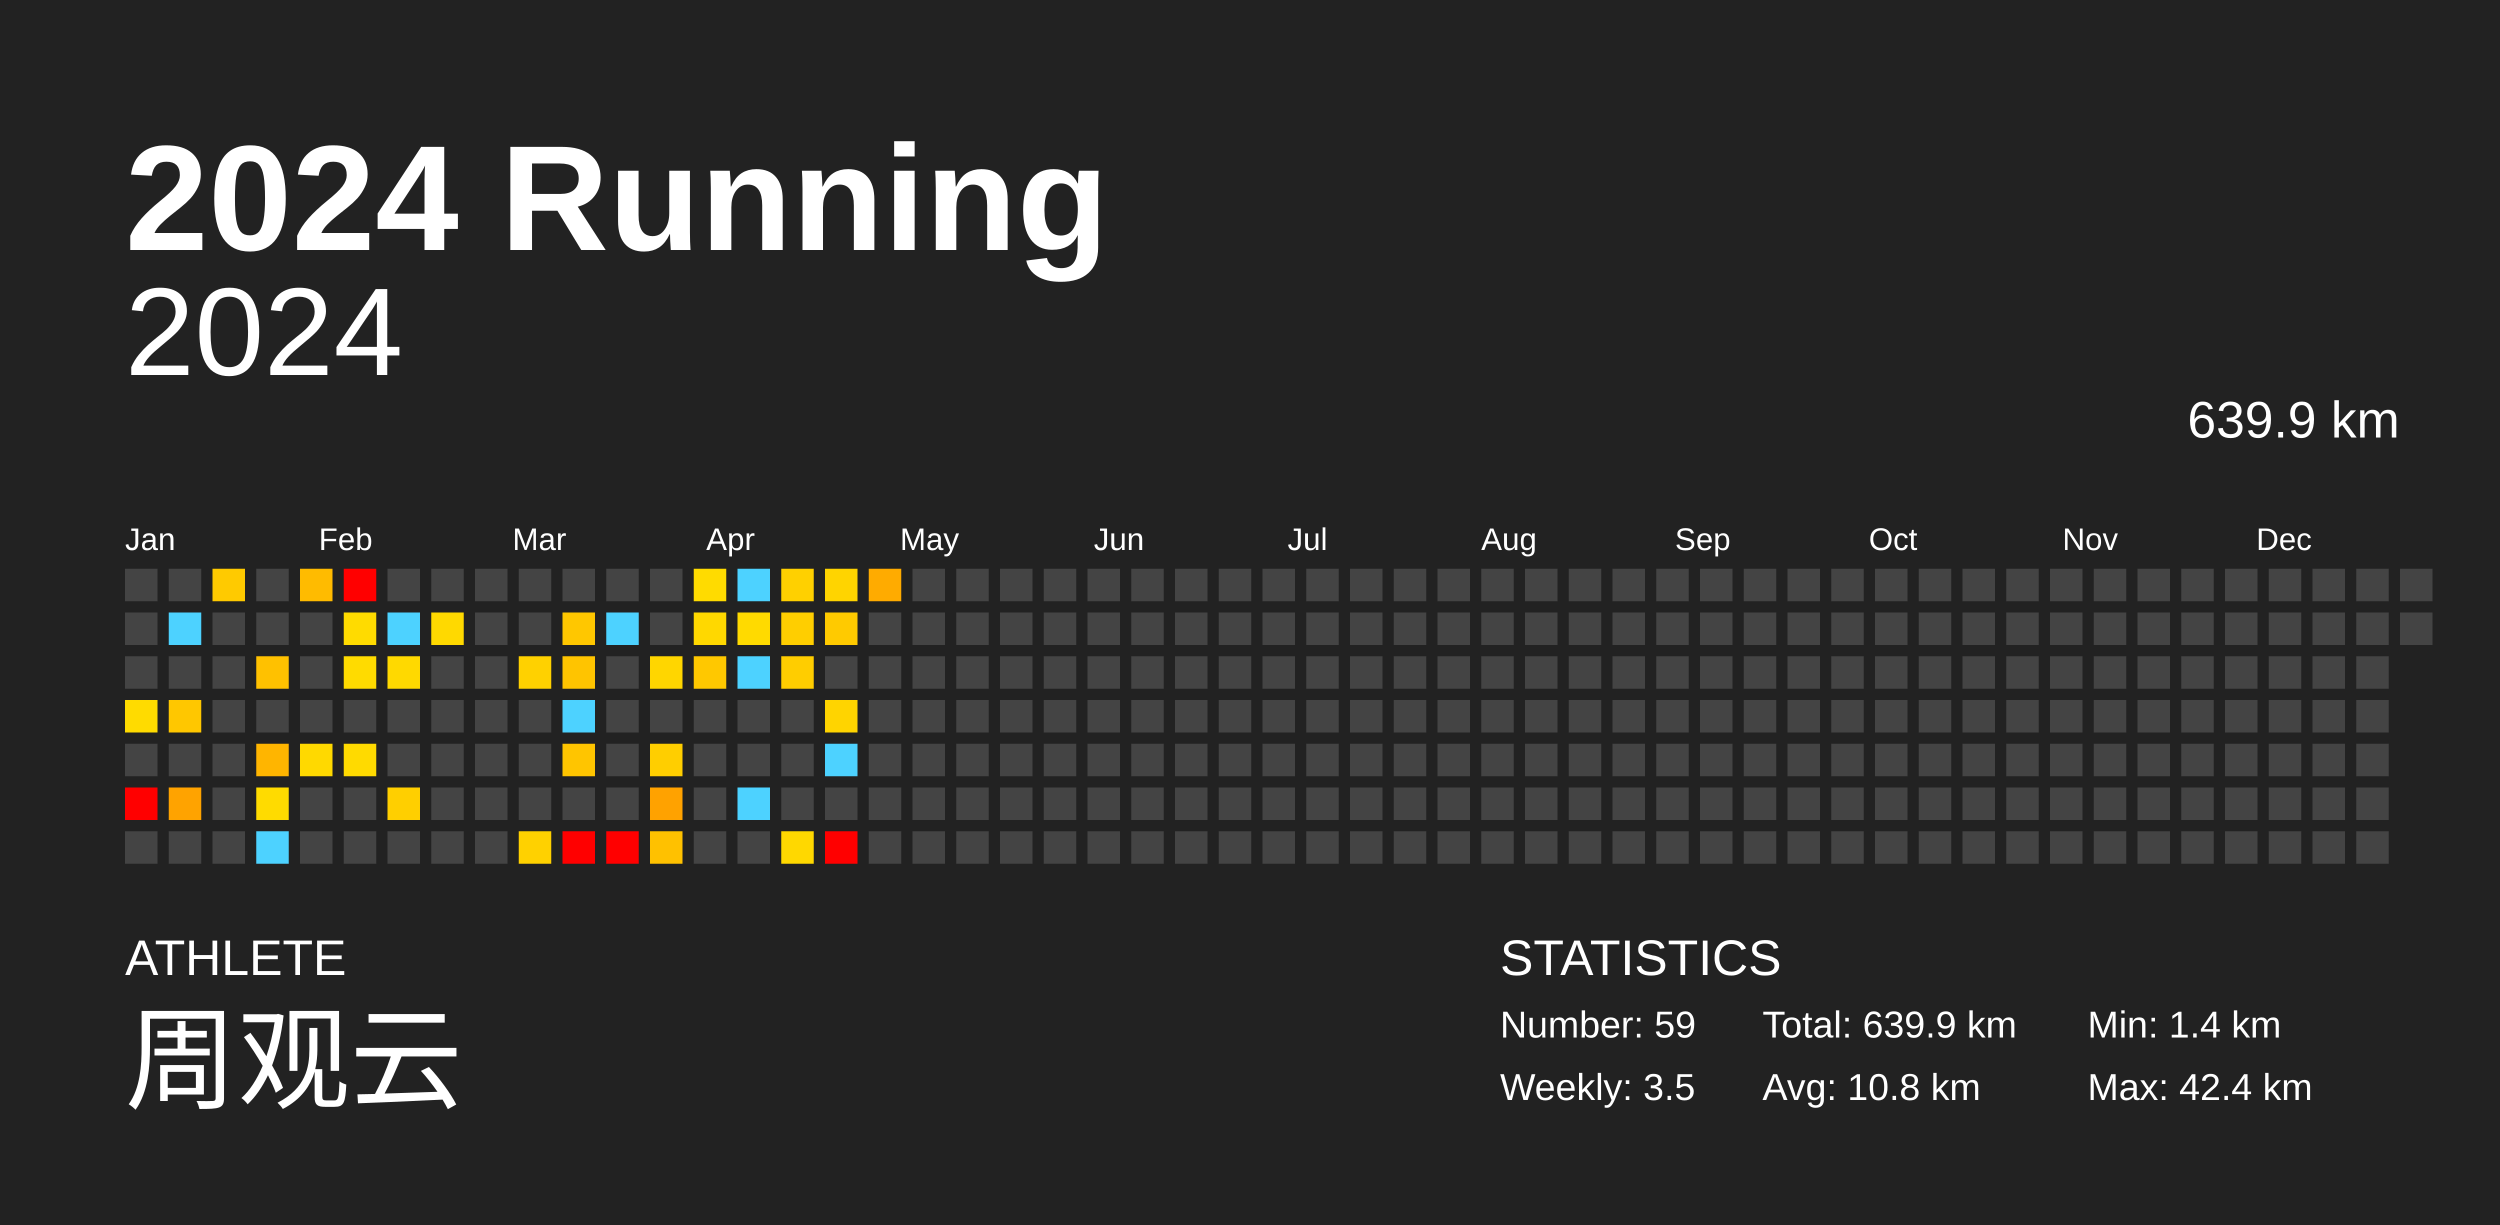
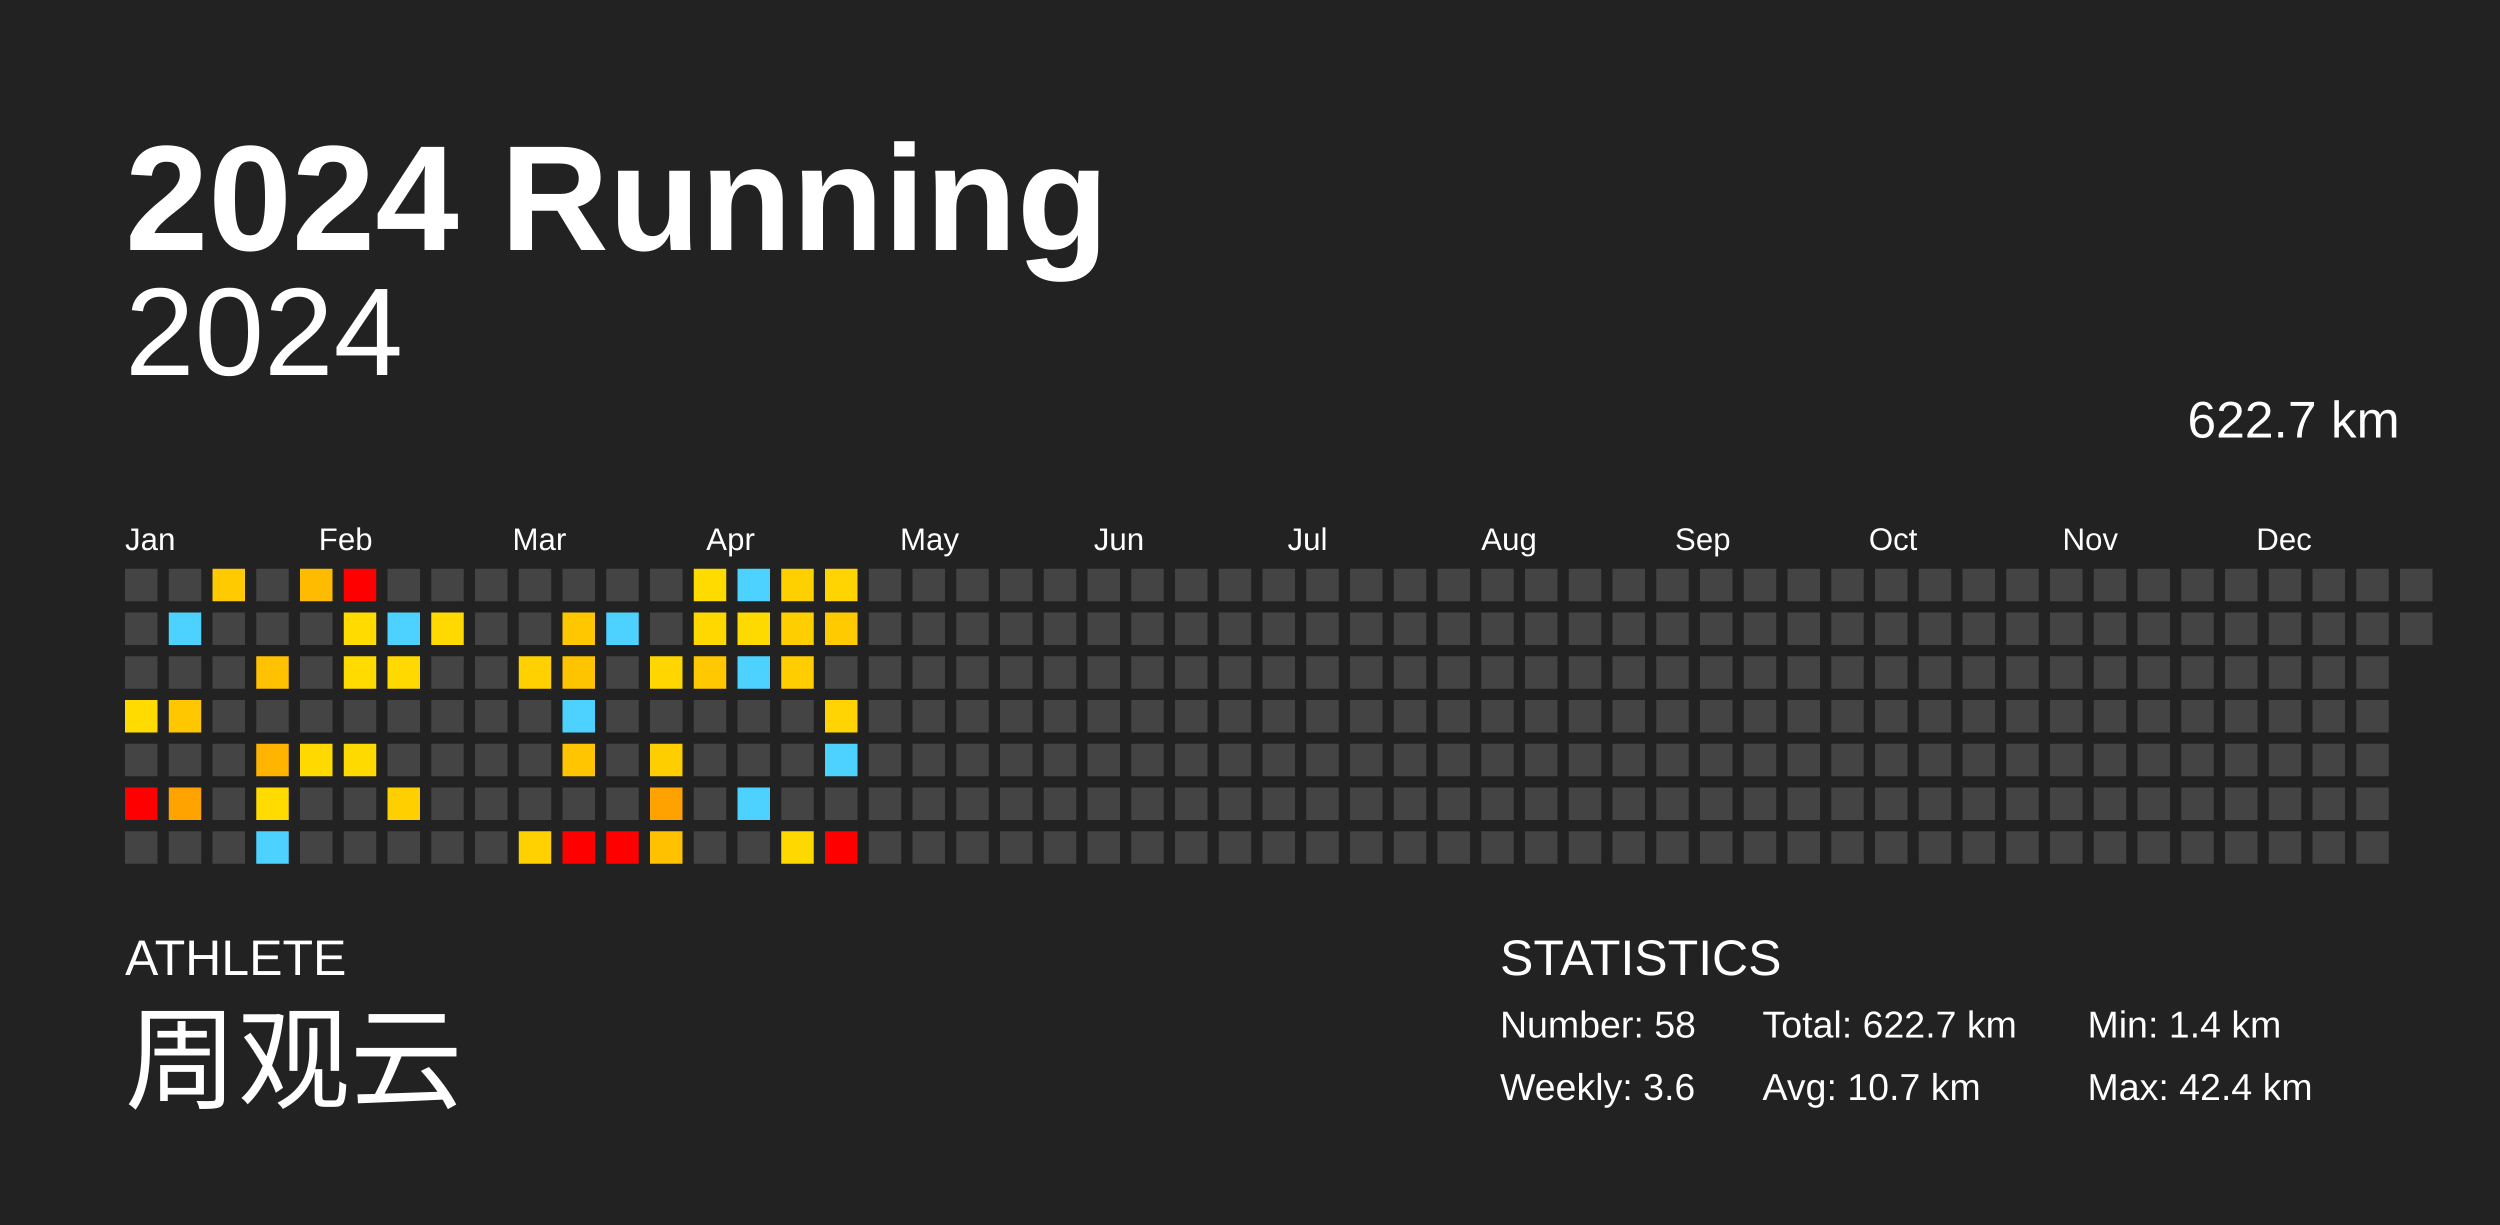
<svg xmlns="http://www.w3.org/2000/svg" baseProfile="full" height="98mm" version="1.1" viewBox="0,0,200,98" width="200mm">
  <defs />
  <rect fill="#222222" height="98" width="200" x="0" y="0" />
  <text fill="#FFFFFF" style="font-size:12px; font-family:Arial; font-weight:bold;" x="10" y="20">2024 Running</text>
  <text fill="#FFFFFF" style="font-size:4px; font-family:Arial" x="10" y="78">ATHLETE</text>
  <text fill="#FFFFFF" style="font-size:9px; font-family:Arial" x="10" y="88">周观云</text>
  <text fill="#FFFFFF" style="font-size:4px; font-family:Arial" x="120" y="78">STATISTICS</text>
-   <text fill="#FFFFFF" style="font-size:3px; font-family:Arial" x="120" y="83">Number: 59</text>
-   <text fill="#FFFFFF" style="font-size:3px; font-family:Arial" x="120" y="88">Weekly: 3.5</text>
-   <text fill="#FFFFFF" style="font-size:3px; font-family:Arial" x="141" y="83">Total: 639.9 km</text>
-   <text fill="#FFFFFF" style="font-size:3px; font-family:Arial" x="141" y="88">Avg: 10.8 km</text>
+   <text fill="#FFFFFF" style="font-size:3px; font-family:Arial" x="120" y="83">Number: 58</text>
+   <text fill="#FFFFFF" style="font-size:3px; font-family:Arial" x="120" y="88">Weekly: 3.6</text>
+   <text fill="#FFFFFF" style="font-size:3px; font-family:Arial" x="141" y="83">Total: 622.7 km</text>
+   <text fill="#FFFFFF" style="font-size:3px; font-family:Arial" x="141" y="88">Avg: 10.7 km</text>
  <text fill="#FFFFFF" style="font-size:3px; font-family:Arial" x="167" y="83">Min: 1.4 km</text>
  <text fill="#FFFFFF" style="font-size:3px; font-family:Arial" x="167" y="88">Max: 42.4 km</text>
  <text alignment-baseline="hanging" fill="#FFFFFF" style="font-size:10.0px; font-family:Arial;" x="10" y="30">2024</text>
-   <text alignment-baseline="hanging" fill="#FFFFFF" style="font-size:4.125px; font-family:Arial;" x="175" y="35">639.9 km</text>
+   <text alignment-baseline="hanging" fill="#FFFFFF" style="font-size:4.125px; font-family:Arial;" x="175" y="35">622.7 km</text>
  <text fill="#FFFFFF" style="font-size:2.5px; font-family:Arial" x="10.0" y="44">Jan</text>
  <text fill="#FFFFFF" style="font-size:2.5px; font-family:Arial" x="25.5" y="44">Feb</text>
  <text fill="#FFFFFF" style="font-size:2.5px; font-family:Arial" x="41.0" y="44">Mar</text>
  <text fill="#FFFFFF" style="font-size:2.5px; font-family:Arial" x="56.5" y="44">Apr</text>
  <text fill="#FFFFFF" style="font-size:2.5px; font-family:Arial" x="72.0" y="44">May</text>
  <text fill="#FFFFFF" style="font-size:2.5px; font-family:Arial" x="87.5" y="44">Jun</text>
  <text fill="#FFFFFF" style="font-size:2.5px; font-family:Arial" x="103.0" y="44">Jul</text>
  <text fill="#FFFFFF" style="font-size:2.5px; font-family:Arial" x="118.5" y="44">Aug</text>
  <text fill="#FFFFFF" style="font-size:2.5px; font-family:Arial" x="134.0" y="44">Sep</text>
  <text fill="#FFFFFF" style="font-size:2.5px; font-family:Arial" x="149.5" y="44">Oct</text>
  <text fill="#FFFFFF" style="font-size:2.5px; font-family:Arial" x="165.0" y="44">Nov</text>
  <text fill="#FFFFFF" style="font-size:2.5px; font-family:Arial" x="180.5" y="44">Dec</text>
  <rect fill="#444444" height="2.6" width="2.6" x="10.0" y="45.5" />
  <rect fill="#444444" height="2.6" width="2.6" x="10.0" y="49.0" />
  <rect fill="#444444" height="2.6" width="2.6" x="10.0" y="52.5" />
  <rect fill="#ffdb00" height="2.6" width="2.6" x="10.0" y="56.0" />
  <rect fill="#444444" height="2.6" width="2.6" x="10.0" y="59.5" />
  <rect fill="red" height="2.6" width="2.6" x="10.0" y="63.0" />
  <rect fill="#444444" height="2.6" width="2.6" x="10.0" y="66.5" />
  <rect fill="#444444" height="2.6" width="2.6" x="13.5" y="45.5" />
  <rect fill="#4dd2ff" height="2.6" width="2.6" x="13.5" y="49.0" />
  <rect fill="#444444" height="2.6" width="2.6" x="13.5" y="52.5" />
  <rect fill="#ffc700" height="2.6" width="2.6" x="13.5" y="56.0" />
  <rect fill="#444444" height="2.6" width="2.6" x="13.5" y="59.5" />
  <rect fill="#ffa300" height="2.6" width="2.6" x="13.5" y="63.0" />
  <rect fill="#444444" height="2.6" width="2.6" x="13.5" y="66.5" />
  <rect fill="#ffca00" height="2.6" width="2.6" x="17.0" y="45.5" />
  <rect fill="#444444" height="2.6" width="2.6" x="17.0" y="49.0" />
  <rect fill="#444444" height="2.6" width="2.6" x="17.0" y="52.5" />
  <rect fill="#444444" height="2.6" width="2.6" x="17.0" y="56.0" />
  <rect fill="#444444" height="2.6" width="2.6" x="17.0" y="59.5" />
  <rect fill="#444444" height="2.6" width="2.6" x="17.0" y="63.0" />
  <rect fill="#444444" height="2.6" width="2.6" x="17.0" y="66.5" />
  <rect fill="#444444" height="2.6" width="2.6" x="20.5" y="45.5" />
  <rect fill="#444444" height="2.6" width="2.6" x="20.5" y="49.0" />
  <rect fill="#ffc100" height="2.6" width="2.6" x="20.5" y="52.5" />
  <rect fill="#444444" height="2.6" width="2.6" x="20.5" y="56.0" />
  <rect fill="#ffb500" height="2.6" width="2.6" x="20.5" y="59.5" />
  <rect fill="#ffdb00" height="2.6" width="2.6" x="20.5" y="63.0" />
  <rect fill="#4dd2ff" height="2.6" width="2.6" x="20.5" y="66.5" />
  <rect fill="#ffbb00" height="2.6" width="2.6" x="24.0" y="45.5" />
  <rect fill="#444444" height="2.6" width="2.6" x="24.0" y="49.0" />
  <rect fill="#444444" height="2.6" width="2.6" x="24.0" y="52.5" />
  <rect fill="#444444" height="2.6" width="2.6" x="24.0" y="56.0" />
  <rect fill="#ffd900" height="2.6" width="2.6" x="24.0" y="59.5" />
  <rect fill="#444444" height="2.6" width="2.6" x="24.0" y="63.0" />
  <rect fill="#444444" height="2.6" width="2.6" x="24.0" y="66.5" />
  <rect fill="red" height="2.6" width="2.6" x="27.5" y="45.5" />
  <rect fill="#ffdb00" height="2.6" width="2.6" x="27.5" y="49.0" />
  <rect fill="#ffdb00" height="2.6" width="2.6" x="27.5" y="52.5" />
  <rect fill="#444444" height="2.6" width="2.6" x="27.5" y="56.0" />
  <rect fill="#ffda00" height="2.6" width="2.6" x="27.5" y="59.5" />
  <rect fill="#444444" height="2.6" width="2.6" x="27.5" y="63.0" />
  <rect fill="#444444" height="2.6" width="2.6" x="27.5" y="66.5" />
  <rect fill="#444444" height="2.6" width="2.6" x="31.0" y="45.5" />
  <rect fill="#4dd2ff" height="2.6" width="2.6" x="31.0" y="49.0" />
  <rect fill="#ffd900" height="2.6" width="2.6" x="31.0" y="52.5" />
  <rect fill="#444444" height="2.6" width="2.6" x="31.0" y="56.0" />
  <rect fill="#444444" height="2.6" width="2.6" x="31.0" y="59.5" />
  <rect fill="#ffcf00" height="2.6" width="2.6" x="31.0" y="63.0" />
  <rect fill="#444444" height="2.6" width="2.6" x="31.0" y="66.5" />
  <rect fill="#444444" height="2.6" width="2.6" x="34.5" y="45.5" />
  <rect fill="#ffd900" height="2.6" width="2.6" x="34.5" y="49.0" />
  <rect fill="#444444" height="2.6" width="2.6" x="34.5" y="52.5" />
  <rect fill="#444444" height="2.6" width="2.6" x="34.5" y="56.0" />
  <rect fill="#444444" height="2.6" width="2.6" x="34.5" y="59.5" />
  <rect fill="#444444" height="2.6" width="2.6" x="34.5" y="63.0" />
  <rect fill="#444444" height="2.6" width="2.6" x="34.5" y="66.5" />
  <rect fill="#444444" height="2.6" width="2.6" x="38.0" y="45.5" />
  <rect fill="#444444" height="2.6" width="2.6" x="38.0" y="49.0" />
  <rect fill="#444444" height="2.6" width="2.6" x="38.0" y="52.5" />
  <rect fill="#444444" height="2.6" width="2.6" x="38.0" y="56.0" />
  <rect fill="#444444" height="2.6" width="2.6" x="38.0" y="59.5" />
  <rect fill="#444444" height="2.6" width="2.6" x="38.0" y="63.0" />
  <rect fill="#444444" height="2.6" width="2.6" x="38.0" y="66.5" />
  <rect fill="#444444" height="2.6" width="2.6" x="41.5" y="45.5" />
  <rect fill="#444444" height="2.6" width="2.6" x="41.5" y="49.0" />
  <rect fill="#ffd100" height="2.6" width="2.6" x="41.5" y="52.5" />
  <rect fill="#444444" height="2.6" width="2.6" x="41.5" y="56.0" />
  <rect fill="#444444" height="2.6" width="2.6" x="41.5" y="59.5" />
  <rect fill="#444444" height="2.6" width="2.6" x="41.5" y="63.0" />
  <rect fill="#ffd100" height="2.6" width="2.6" x="41.5" y="66.5" />
  <rect fill="#444444" height="2.6" width="2.6" x="45.0" y="45.5" />
  <rect fill="#ffc700" height="2.6" width="2.6" x="45.0" y="49.0" />
  <rect fill="#ffc400" height="2.6" width="2.6" x="45.0" y="52.5" />
  <rect fill="#4dd2ff" height="2.6" width="2.6" x="45.0" y="56.0" />
  <rect fill="#ffc500" height="2.6" width="2.6" x="45.0" y="59.5" />
  <rect fill="#444444" height="2.6" width="2.6" x="45.0" y="63.0" />
  <rect fill="red" height="2.6" width="2.6" x="45.0" y="66.5" />
  <rect fill="#444444" height="2.6" width="2.6" x="48.5" y="45.5" />
  <rect fill="#4dd2ff" height="2.6" width="2.6" x="48.5" y="49.0" />
  <rect fill="#444444" height="2.6" width="2.6" x="48.5" y="52.5" />
  <rect fill="#444444" height="2.6" width="2.6" x="48.5" y="56.0" />
  <rect fill="#444444" height="2.6" width="2.6" x="48.5" y="59.5" />
  <rect fill="#444444" height="2.6" width="2.6" x="48.5" y="63.0" />
  <rect fill="red" height="2.6" width="2.6" x="48.5" y="66.5" />
  <rect fill="#444444" height="2.6" width="2.6" x="52.0" y="45.5" />
  <rect fill="#444444" height="2.6" width="2.6" x="52.0" y="49.0" />
  <rect fill="#ffd600" height="2.6" width="2.6" x="52.0" y="52.5" />
  <rect fill="#444444" height="2.6" width="2.6" x="52.0" y="56.0" />
  <rect fill="#ffce00" height="2.6" width="2.6" x="52.0" y="59.5" />
  <rect fill="#ffa200" height="2.6" width="2.6" x="52.0" y="63.0" />
  <rect fill="#ffc100" height="2.6" width="2.6" x="52.0" y="66.5" />
  <rect fill="#ffdb00" height="2.6" width="2.6" x="55.5" y="45.5" />
  <rect fill="#ffd800" height="2.6" width="2.6" x="55.5" y="49.0" />
  <rect fill="#ffc800" height="2.6" width="2.6" x="55.5" y="52.5" />
  <rect fill="#444444" height="2.6" width="2.6" x="55.5" y="56.0" />
  <rect fill="#444444" height="2.6" width="2.6" x="55.5" y="59.5" />
  <rect fill="#444444" height="2.6" width="2.6" x="55.5" y="63.0" />
  <rect fill="#444444" height="2.6" width="2.6" x="55.5" y="66.5" />
  <rect fill="#4dd2ff" height="2.6" width="2.6" x="59.0" y="45.5" />
  <rect fill="#ffda00" height="2.6" width="2.6" x="59.0" y="49.0" />
  <rect fill="#4dd2ff" height="2.6" width="2.6" x="59.0" y="52.5" />
  <rect fill="#444444" height="2.6" width="2.6" x="59.0" y="56.0" />
  <rect fill="#444444" height="2.6" width="2.6" x="59.0" y="59.5" />
  <rect fill="#4dd2ff" height="2.6" width="2.6" x="59.0" y="63.0" />
  <rect fill="#444444" height="2.6" width="2.6" x="59.0" y="66.5" />
  <rect fill="#ffd000" height="2.6" width="2.6" x="62.5" y="45.5" />
  <rect fill="#ffce00" height="2.6" width="2.6" x="62.5" y="49.0" />
  <rect fill="#ffcd00" height="2.6" width="2.6" x="62.5" y="52.5" />
  <rect fill="#444444" height="2.6" width="2.6" x="62.5" y="56.0" />
  <rect fill="#444444" height="2.6" width="2.6" x="62.5" y="59.5" />
  <rect fill="#444444" height="2.6" width="2.6" x="62.5" y="63.0" />
  <rect fill="#ffd800" height="2.6" width="2.6" x="62.5" y="66.5" />
  <rect fill="#ffd400" height="2.6" width="2.6" x="66.0" y="45.5" />
  <rect fill="#ffca00" height="2.6" width="2.6" x="66.0" y="49.0" />
  <rect fill="#444444" height="2.6" width="2.6" x="66.0" y="52.5" />
  <rect fill="#ffd400" height="2.6" width="2.6" x="66.0" y="56.0" />
  <rect fill="#4dd2ff" height="2.6" width="2.6" x="66.0" y="59.5" />
  <rect fill="#444444" height="2.6" width="2.6" x="66.0" y="63.0" />
  <rect fill="red" height="2.6" width="2.6" x="66.0" y="66.5" />
-   <rect fill="#ffab00" height="2.6" width="2.6" x="69.5" y="45.5" />
+   <rect fill="#444444" height="2.6" width="2.6" x="69.5" y="45.5" />
  <rect fill="#444444" height="2.6" width="2.6" x="69.5" y="49.0" />
  <rect fill="#444444" height="2.6" width="2.6" x="69.5" y="52.5" />
  <rect fill="#444444" height="2.6" width="2.6" x="69.5" y="56.0" />
  <rect fill="#444444" height="2.6" width="2.6" x="69.5" y="59.5" />
  <rect fill="#444444" height="2.6" width="2.6" x="69.5" y="63.0" />
  <rect fill="#444444" height="2.6" width="2.6" x="69.5" y="66.5" />
  <rect fill="#444444" height="2.6" width="2.6" x="73.0" y="45.5" />
  <rect fill="#444444" height="2.6" width="2.6" x="73.0" y="49.0" />
  <rect fill="#444444" height="2.6" width="2.6" x="73.0" y="52.5" />
  <rect fill="#444444" height="2.6" width="2.6" x="73.0" y="56.0" />
  <rect fill="#444444" height="2.6" width="2.6" x="73.0" y="59.5" />
  <rect fill="#444444" height="2.6" width="2.6" x="73.0" y="63.0" />
  <rect fill="#444444" height="2.6" width="2.6" x="73.0" y="66.5" />
  <rect fill="#444444" height="2.6" width="2.6" x="76.5" y="45.5" />
  <rect fill="#444444" height="2.6" width="2.6" x="76.5" y="49.0" />
  <rect fill="#444444" height="2.6" width="2.6" x="76.5" y="52.5" />
  <rect fill="#444444" height="2.6" width="2.6" x="76.5" y="56.0" />
  <rect fill="#444444" height="2.6" width="2.6" x="76.5" y="59.5" />
  <rect fill="#444444" height="2.6" width="2.6" x="76.5" y="63.0" />
  <rect fill="#444444" height="2.6" width="2.6" x="76.5" y="66.5" />
  <rect fill="#444444" height="2.6" width="2.6" x="80.0" y="45.5" />
  <rect fill="#444444" height="2.6" width="2.6" x="80.0" y="49.0" />
  <rect fill="#444444" height="2.6" width="2.6" x="80.0" y="52.5" />
  <rect fill="#444444" height="2.6" width="2.6" x="80.0" y="56.0" />
  <rect fill="#444444" height="2.6" width="2.6" x="80.0" y="59.5" />
  <rect fill="#444444" height="2.6" width="2.6" x="80.0" y="63.0" />
  <rect fill="#444444" height="2.6" width="2.6" x="80.0" y="66.5" />
  <rect fill="#444444" height="2.6" width="2.6" x="83.5" y="45.5" />
  <rect fill="#444444" height="2.6" width="2.6" x="83.5" y="49.0" />
  <rect fill="#444444" height="2.6" width="2.6" x="83.5" y="52.5" />
  <rect fill="#444444" height="2.6" width="2.6" x="83.5" y="56.0" />
  <rect fill="#444444" height="2.6" width="2.6" x="83.5" y="59.5" />
  <rect fill="#444444" height="2.6" width="2.6" x="83.5" y="63.0" />
  <rect fill="#444444" height="2.6" width="2.6" x="83.5" y="66.5" />
  <rect fill="#444444" height="2.6" width="2.6" x="87.0" y="45.5" />
  <rect fill="#444444" height="2.6" width="2.6" x="87.0" y="49.0" />
  <rect fill="#444444" height="2.6" width="2.6" x="87.0" y="52.5" />
  <rect fill="#444444" height="2.6" width="2.6" x="87.0" y="56.0" />
  <rect fill="#444444" height="2.6" width="2.6" x="87.0" y="59.5" />
  <rect fill="#444444" height="2.6" width="2.6" x="87.0" y="63.0" />
  <rect fill="#444444" height="2.6" width="2.6" x="87.0" y="66.5" />
  <rect fill="#444444" height="2.6" width="2.6" x="90.5" y="45.5" />
  <rect fill="#444444" height="2.6" width="2.6" x="90.5" y="49.0" />
  <rect fill="#444444" height="2.6" width="2.6" x="90.5" y="52.5" />
  <rect fill="#444444" height="2.6" width="2.6" x="90.5" y="56.0" />
  <rect fill="#444444" height="2.6" width="2.6" x="90.5" y="59.5" />
  <rect fill="#444444" height="2.6" width="2.6" x="90.5" y="63.0" />
  <rect fill="#444444" height="2.6" width="2.6" x="90.5" y="66.5" />
  <rect fill="#444444" height="2.6" width="2.6" x="94.0" y="45.5" />
  <rect fill="#444444" height="2.6" width="2.6" x="94.0" y="49.0" />
  <rect fill="#444444" height="2.6" width="2.6" x="94.0" y="52.5" />
  <rect fill="#444444" height="2.6" width="2.6" x="94.0" y="56.0" />
  <rect fill="#444444" height="2.6" width="2.6" x="94.0" y="59.5" />
  <rect fill="#444444" height="2.6" width="2.6" x="94.0" y="63.0" />
  <rect fill="#444444" height="2.6" width="2.6" x="94.0" y="66.5" />
  <rect fill="#444444" height="2.6" width="2.6" x="97.5" y="45.5" />
  <rect fill="#444444" height="2.6" width="2.6" x="97.5" y="49.0" />
  <rect fill="#444444" height="2.6" width="2.6" x="97.5" y="52.5" />
  <rect fill="#444444" height="2.6" width="2.6" x="97.5" y="56.0" />
  <rect fill="#444444" height="2.6" width="2.6" x="97.5" y="59.5" />
  <rect fill="#444444" height="2.6" width="2.6" x="97.5" y="63.0" />
  <rect fill="#444444" height="2.6" width="2.6" x="97.5" y="66.5" />
  <rect fill="#444444" height="2.6" width="2.6" x="101.0" y="45.5" />
  <rect fill="#444444" height="2.6" width="2.6" x="101.0" y="49.0" />
  <rect fill="#444444" height="2.6" width="2.6" x="101.0" y="52.5" />
  <rect fill="#444444" height="2.6" width="2.6" x="101.0" y="56.0" />
  <rect fill="#444444" height="2.6" width="2.6" x="101.0" y="59.5" />
  <rect fill="#444444" height="2.6" width="2.6" x="101.0" y="63.0" />
  <rect fill="#444444" height="2.6" width="2.6" x="101.0" y="66.5" />
  <rect fill="#444444" height="2.6" width="2.6" x="104.5" y="45.5" />
  <rect fill="#444444" height="2.6" width="2.6" x="104.5" y="49.0" />
  <rect fill="#444444" height="2.6" width="2.6" x="104.5" y="52.5" />
  <rect fill="#444444" height="2.6" width="2.6" x="104.5" y="56.0" />
  <rect fill="#444444" height="2.6" width="2.6" x="104.5" y="59.5" />
  <rect fill="#444444" height="2.6" width="2.6" x="104.5" y="63.0" />
  <rect fill="#444444" height="2.6" width="2.6" x="104.5" y="66.5" />
  <rect fill="#444444" height="2.6" width="2.6" x="108.0" y="45.5" />
  <rect fill="#444444" height="2.6" width="2.6" x="108.0" y="49.0" />
  <rect fill="#444444" height="2.6" width="2.6" x="108.0" y="52.5" />
  <rect fill="#444444" height="2.6" width="2.6" x="108.0" y="56.0" />
  <rect fill="#444444" height="2.6" width="2.6" x="108.0" y="59.5" />
  <rect fill="#444444" height="2.6" width="2.6" x="108.0" y="63.0" />
  <rect fill="#444444" height="2.6" width="2.6" x="108.0" y="66.5" />
  <rect fill="#444444" height="2.6" width="2.6" x="111.5" y="45.5" />
  <rect fill="#444444" height="2.6" width="2.6" x="111.5" y="49.0" />
  <rect fill="#444444" height="2.6" width="2.6" x="111.5" y="52.5" />
  <rect fill="#444444" height="2.6" width="2.6" x="111.5" y="56.0" />
  <rect fill="#444444" height="2.6" width="2.6" x="111.5" y="59.5" />
  <rect fill="#444444" height="2.6" width="2.6" x="111.5" y="63.0" />
  <rect fill="#444444" height="2.6" width="2.6" x="111.5" y="66.5" />
  <rect fill="#444444" height="2.6" width="2.6" x="115.0" y="45.5" />
  <rect fill="#444444" height="2.6" width="2.6" x="115.0" y="49.0" />
  <rect fill="#444444" height="2.6" width="2.6" x="115.0" y="52.5" />
  <rect fill="#444444" height="2.6" width="2.6" x="115.0" y="56.0" />
  <rect fill="#444444" height="2.6" width="2.6" x="115.0" y="59.5" />
  <rect fill="#444444" height="2.6" width="2.6" x="115.0" y="63.0" />
  <rect fill="#444444" height="2.6" width="2.6" x="115.0" y="66.5" />
  <rect fill="#444444" height="2.6" width="2.6" x="118.5" y="45.5" />
  <rect fill="#444444" height="2.6" width="2.6" x="118.5" y="49.0" />
  <rect fill="#444444" height="2.6" width="2.6" x="118.5" y="52.5" />
  <rect fill="#444444" height="2.6" width="2.6" x="118.5" y="56.0" />
  <rect fill="#444444" height="2.6" width="2.6" x="118.5" y="59.5" />
  <rect fill="#444444" height="2.6" width="2.6" x="118.5" y="63.0" />
  <rect fill="#444444" height="2.6" width="2.6" x="118.5" y="66.5" />
  <rect fill="#444444" height="2.6" width="2.6" x="122.0" y="45.5" />
  <rect fill="#444444" height="2.6" width="2.6" x="122.0" y="49.0" />
  <rect fill="#444444" height="2.6" width="2.6" x="122.0" y="52.5" />
  <rect fill="#444444" height="2.6" width="2.6" x="122.0" y="56.0" />
  <rect fill="#444444" height="2.6" width="2.6" x="122.0" y="59.5" />
  <rect fill="#444444" height="2.6" width="2.6" x="122.0" y="63.0" />
  <rect fill="#444444" height="2.6" width="2.6" x="122.0" y="66.5" />
  <rect fill="#444444" height="2.6" width="2.6" x="125.5" y="45.5" />
  <rect fill="#444444" height="2.6" width="2.6" x="125.5" y="49.0" />
  <rect fill="#444444" height="2.6" width="2.6" x="125.5" y="52.5" />
  <rect fill="#444444" height="2.6" width="2.6" x="125.5" y="56.0" />
  <rect fill="#444444" height="2.6" width="2.6" x="125.5" y="59.5" />
  <rect fill="#444444" height="2.6" width="2.6" x="125.5" y="63.0" />
  <rect fill="#444444" height="2.6" width="2.6" x="125.5" y="66.5" />
  <rect fill="#444444" height="2.6" width="2.6" x="129.0" y="45.5" />
  <rect fill="#444444" height="2.6" width="2.6" x="129.0" y="49.0" />
  <rect fill="#444444" height="2.6" width="2.6" x="129.0" y="52.5" />
  <rect fill="#444444" height="2.6" width="2.6" x="129.0" y="56.0" />
  <rect fill="#444444" height="2.6" width="2.6" x="129.0" y="59.5" />
  <rect fill="#444444" height="2.6" width="2.6" x="129.0" y="63.0" />
  <rect fill="#444444" height="2.6" width="2.6" x="129.0" y="66.5" />
  <rect fill="#444444" height="2.6" width="2.6" x="132.5" y="45.5" />
  <rect fill="#444444" height="2.6" width="2.6" x="132.5" y="49.0" />
  <rect fill="#444444" height="2.6" width="2.6" x="132.5" y="52.5" />
  <rect fill="#444444" height="2.6" width="2.6" x="132.5" y="56.0" />
  <rect fill="#444444" height="2.6" width="2.6" x="132.5" y="59.5" />
  <rect fill="#444444" height="2.6" width="2.6" x="132.5" y="63.0" />
  <rect fill="#444444" height="2.6" width="2.6" x="132.5" y="66.5" />
  <rect fill="#444444" height="2.6" width="2.6" x="136.0" y="45.5" />
  <rect fill="#444444" height="2.6" width="2.6" x="136.0" y="49.0" />
  <rect fill="#444444" height="2.6" width="2.6" x="136.0" y="52.5" />
  <rect fill="#444444" height="2.6" width="2.6" x="136.0" y="56.0" />
  <rect fill="#444444" height="2.6" width="2.6" x="136.0" y="59.5" />
  <rect fill="#444444" height="2.6" width="2.6" x="136.0" y="63.0" />
  <rect fill="#444444" height="2.6" width="2.6" x="136.0" y="66.5" />
  <rect fill="#444444" height="2.6" width="2.6" x="139.5" y="45.5" />
  <rect fill="#444444" height="2.6" width="2.6" x="139.5" y="49.0" />
  <rect fill="#444444" height="2.6" width="2.6" x="139.5" y="52.5" />
  <rect fill="#444444" height="2.6" width="2.6" x="139.5" y="56.0" />
  <rect fill="#444444" height="2.6" width="2.6" x="139.5" y="59.5" />
  <rect fill="#444444" height="2.6" width="2.6" x="139.5" y="63.0" />
  <rect fill="#444444" height="2.6" width="2.6" x="139.5" y="66.5" />
  <rect fill="#444444" height="2.6" width="2.6" x="143.0" y="45.5" />
  <rect fill="#444444" height="2.6" width="2.6" x="143.0" y="49.0" />
  <rect fill="#444444" height="2.6" width="2.6" x="143.0" y="52.5" />
  <rect fill="#444444" height="2.6" width="2.6" x="143.0" y="56.0" />
  <rect fill="#444444" height="2.6" width="2.6" x="143.0" y="59.5" />
  <rect fill="#444444" height="2.6" width="2.6" x="143.0" y="63.0" />
  <rect fill="#444444" height="2.6" width="2.6" x="143.0" y="66.5" />
  <rect fill="#444444" height="2.6" width="2.6" x="146.5" y="45.5" />
  <rect fill="#444444" height="2.6" width="2.6" x="146.5" y="49.0" />
  <rect fill="#444444" height="2.6" width="2.6" x="146.5" y="52.5" />
  <rect fill="#444444" height="2.6" width="2.6" x="146.5" y="56.0" />
  <rect fill="#444444" height="2.6" width="2.6" x="146.5" y="59.5" />
  <rect fill="#444444" height="2.6" width="2.6" x="146.5" y="63.0" />
  <rect fill="#444444" height="2.6" width="2.6" x="146.5" y="66.5" />
  <rect fill="#444444" height="2.6" width="2.6" x="150.0" y="45.5" />
  <rect fill="#444444" height="2.6" width="2.6" x="150.0" y="49.0" />
  <rect fill="#444444" height="2.6" width="2.6" x="150.0" y="52.5" />
  <rect fill="#444444" height="2.6" width="2.6" x="150.0" y="56.0" />
  <rect fill="#444444" height="2.6" width="2.6" x="150.0" y="59.5" />
  <rect fill="#444444" height="2.6" width="2.6" x="150.0" y="63.0" />
  <rect fill="#444444" height="2.6" width="2.6" x="150.0" y="66.5" />
  <rect fill="#444444" height="2.6" width="2.6" x="153.5" y="45.5" />
  <rect fill="#444444" height="2.6" width="2.6" x="153.5" y="49.0" />
  <rect fill="#444444" height="2.6" width="2.6" x="153.5" y="52.5" />
  <rect fill="#444444" height="2.6" width="2.6" x="153.5" y="56.0" />
  <rect fill="#444444" height="2.6" width="2.6" x="153.5" y="59.5" />
  <rect fill="#444444" height="2.6" width="2.6" x="153.5" y="63.0" />
  <rect fill="#444444" height="2.6" width="2.6" x="153.5" y="66.5" />
  <rect fill="#444444" height="2.6" width="2.6" x="157.0" y="45.5" />
  <rect fill="#444444" height="2.6" width="2.6" x="157.0" y="49.0" />
  <rect fill="#444444" height="2.6" width="2.6" x="157.0" y="52.5" />
  <rect fill="#444444" height="2.6" width="2.6" x="157.0" y="56.0" />
  <rect fill="#444444" height="2.6" width="2.6" x="157.0" y="59.5" />
  <rect fill="#444444" height="2.6" width="2.6" x="157.0" y="63.0" />
  <rect fill="#444444" height="2.6" width="2.6" x="157.0" y="66.5" />
  <rect fill="#444444" height="2.6" width="2.6" x="160.5" y="45.5" />
  <rect fill="#444444" height="2.6" width="2.6" x="160.5" y="49.0" />
  <rect fill="#444444" height="2.6" width="2.6" x="160.5" y="52.5" />
  <rect fill="#444444" height="2.6" width="2.6" x="160.5" y="56.0" />
  <rect fill="#444444" height="2.6" width="2.6" x="160.5" y="59.5" />
  <rect fill="#444444" height="2.6" width="2.6" x="160.5" y="63.0" />
  <rect fill="#444444" height="2.6" width="2.6" x="160.5" y="66.5" />
  <rect fill="#444444" height="2.6" width="2.6" x="164.0" y="45.5" />
  <rect fill="#444444" height="2.6" width="2.6" x="164.0" y="49.0" />
  <rect fill="#444444" height="2.6" width="2.6" x="164.0" y="52.5" />
  <rect fill="#444444" height="2.6" width="2.6" x="164.0" y="56.0" />
  <rect fill="#444444" height="2.6" width="2.6" x="164.0" y="59.5" />
  <rect fill="#444444" height="2.6" width="2.6" x="164.0" y="63.0" />
  <rect fill="#444444" height="2.6" width="2.6" x="164.0" y="66.5" />
  <rect fill="#444444" height="2.6" width="2.6" x="167.5" y="45.5" />
  <rect fill="#444444" height="2.6" width="2.6" x="167.5" y="49.0" />
  <rect fill="#444444" height="2.6" width="2.6" x="167.5" y="52.5" />
  <rect fill="#444444" height="2.6" width="2.6" x="167.5" y="56.0" />
  <rect fill="#444444" height="2.6" width="2.6" x="167.5" y="59.5" />
  <rect fill="#444444" height="2.6" width="2.6" x="167.5" y="63.0" />
  <rect fill="#444444" height="2.6" width="2.6" x="167.5" y="66.5" />
  <rect fill="#444444" height="2.6" width="2.6" x="171.0" y="45.5" />
  <rect fill="#444444" height="2.6" width="2.6" x="171.0" y="49.0" />
  <rect fill="#444444" height="2.6" width="2.6" x="171.0" y="52.5" />
  <rect fill="#444444" height="2.6" width="2.6" x="171.0" y="56.0" />
  <rect fill="#444444" height="2.6" width="2.6" x="171.0" y="59.5" />
  <rect fill="#444444" height="2.6" width="2.6" x="171.0" y="63.0" />
  <rect fill="#444444" height="2.6" width="2.6" x="171.0" y="66.5" />
  <rect fill="#444444" height="2.6" width="2.6" x="174.5" y="45.5" />
  <rect fill="#444444" height="2.6" width="2.6" x="174.5" y="49.0" />
  <rect fill="#444444" height="2.6" width="2.6" x="174.5" y="52.5" />
  <rect fill="#444444" height="2.6" width="2.6" x="174.5" y="56.0" />
  <rect fill="#444444" height="2.6" width="2.6" x="174.5" y="59.5" />
  <rect fill="#444444" height="2.6" width="2.6" x="174.5" y="63.0" />
  <rect fill="#444444" height="2.6" width="2.6" x="174.5" y="66.5" />
  <rect fill="#444444" height="2.6" width="2.6" x="178.0" y="45.5" />
  <rect fill="#444444" height="2.6" width="2.6" x="178.0" y="49.0" />
  <rect fill="#444444" height="2.6" width="2.6" x="178.0" y="52.5" />
  <rect fill="#444444" height="2.6" width="2.6" x="178.0" y="56.0" />
  <rect fill="#444444" height="2.6" width="2.6" x="178.0" y="59.5" />
  <rect fill="#444444" height="2.6" width="2.6" x="178.0" y="63.0" />
  <rect fill="#444444" height="2.6" width="2.6" x="178.0" y="66.5" />
  <rect fill="#444444" height="2.6" width="2.6" x="181.5" y="45.5" />
  <rect fill="#444444" height="2.6" width="2.6" x="181.5" y="49.0" />
  <rect fill="#444444" height="2.6" width="2.6" x="181.5" y="52.5" />
  <rect fill="#444444" height="2.6" width="2.6" x="181.5" y="56.0" />
  <rect fill="#444444" height="2.6" width="2.6" x="181.5" y="59.5" />
  <rect fill="#444444" height="2.6" width="2.6" x="181.5" y="63.0" />
  <rect fill="#444444" height="2.6" width="2.6" x="181.5" y="66.5" />
  <rect fill="#444444" height="2.6" width="2.6" x="185.0" y="45.5" />
  <rect fill="#444444" height="2.6" width="2.6" x="185.0" y="49.0" />
  <rect fill="#444444" height="2.6" width="2.6" x="185.0" y="52.5" />
  <rect fill="#444444" height="2.6" width="2.6" x="185.0" y="56.0" />
  <rect fill="#444444" height="2.6" width="2.6" x="185.0" y="59.5" />
  <rect fill="#444444" height="2.6" width="2.6" x="185.0" y="63.0" />
  <rect fill="#444444" height="2.6" width="2.6" x="185.0" y="66.5" />
  <rect fill="#444444" height="2.6" width="2.6" x="188.5" y="45.5" />
  <rect fill="#444444" height="2.6" width="2.6" x="188.5" y="49.0" />
  <rect fill="#444444" height="2.6" width="2.6" x="188.5" y="52.5" />
  <rect fill="#444444" height="2.6" width="2.6" x="188.5" y="56.0" />
  <rect fill="#444444" height="2.6" width="2.6" x="188.5" y="59.5" />
  <rect fill="#444444" height="2.6" width="2.6" x="188.5" y="63.0" />
  <rect fill="#444444" height="2.6" width="2.6" x="188.5" y="66.5" />
  <rect fill="#444444" height="2.6" width="2.6" x="192.0" y="45.5" />
  <rect fill="#444444" height="2.6" width="2.6" x="192.0" y="49.0" />
</svg>
